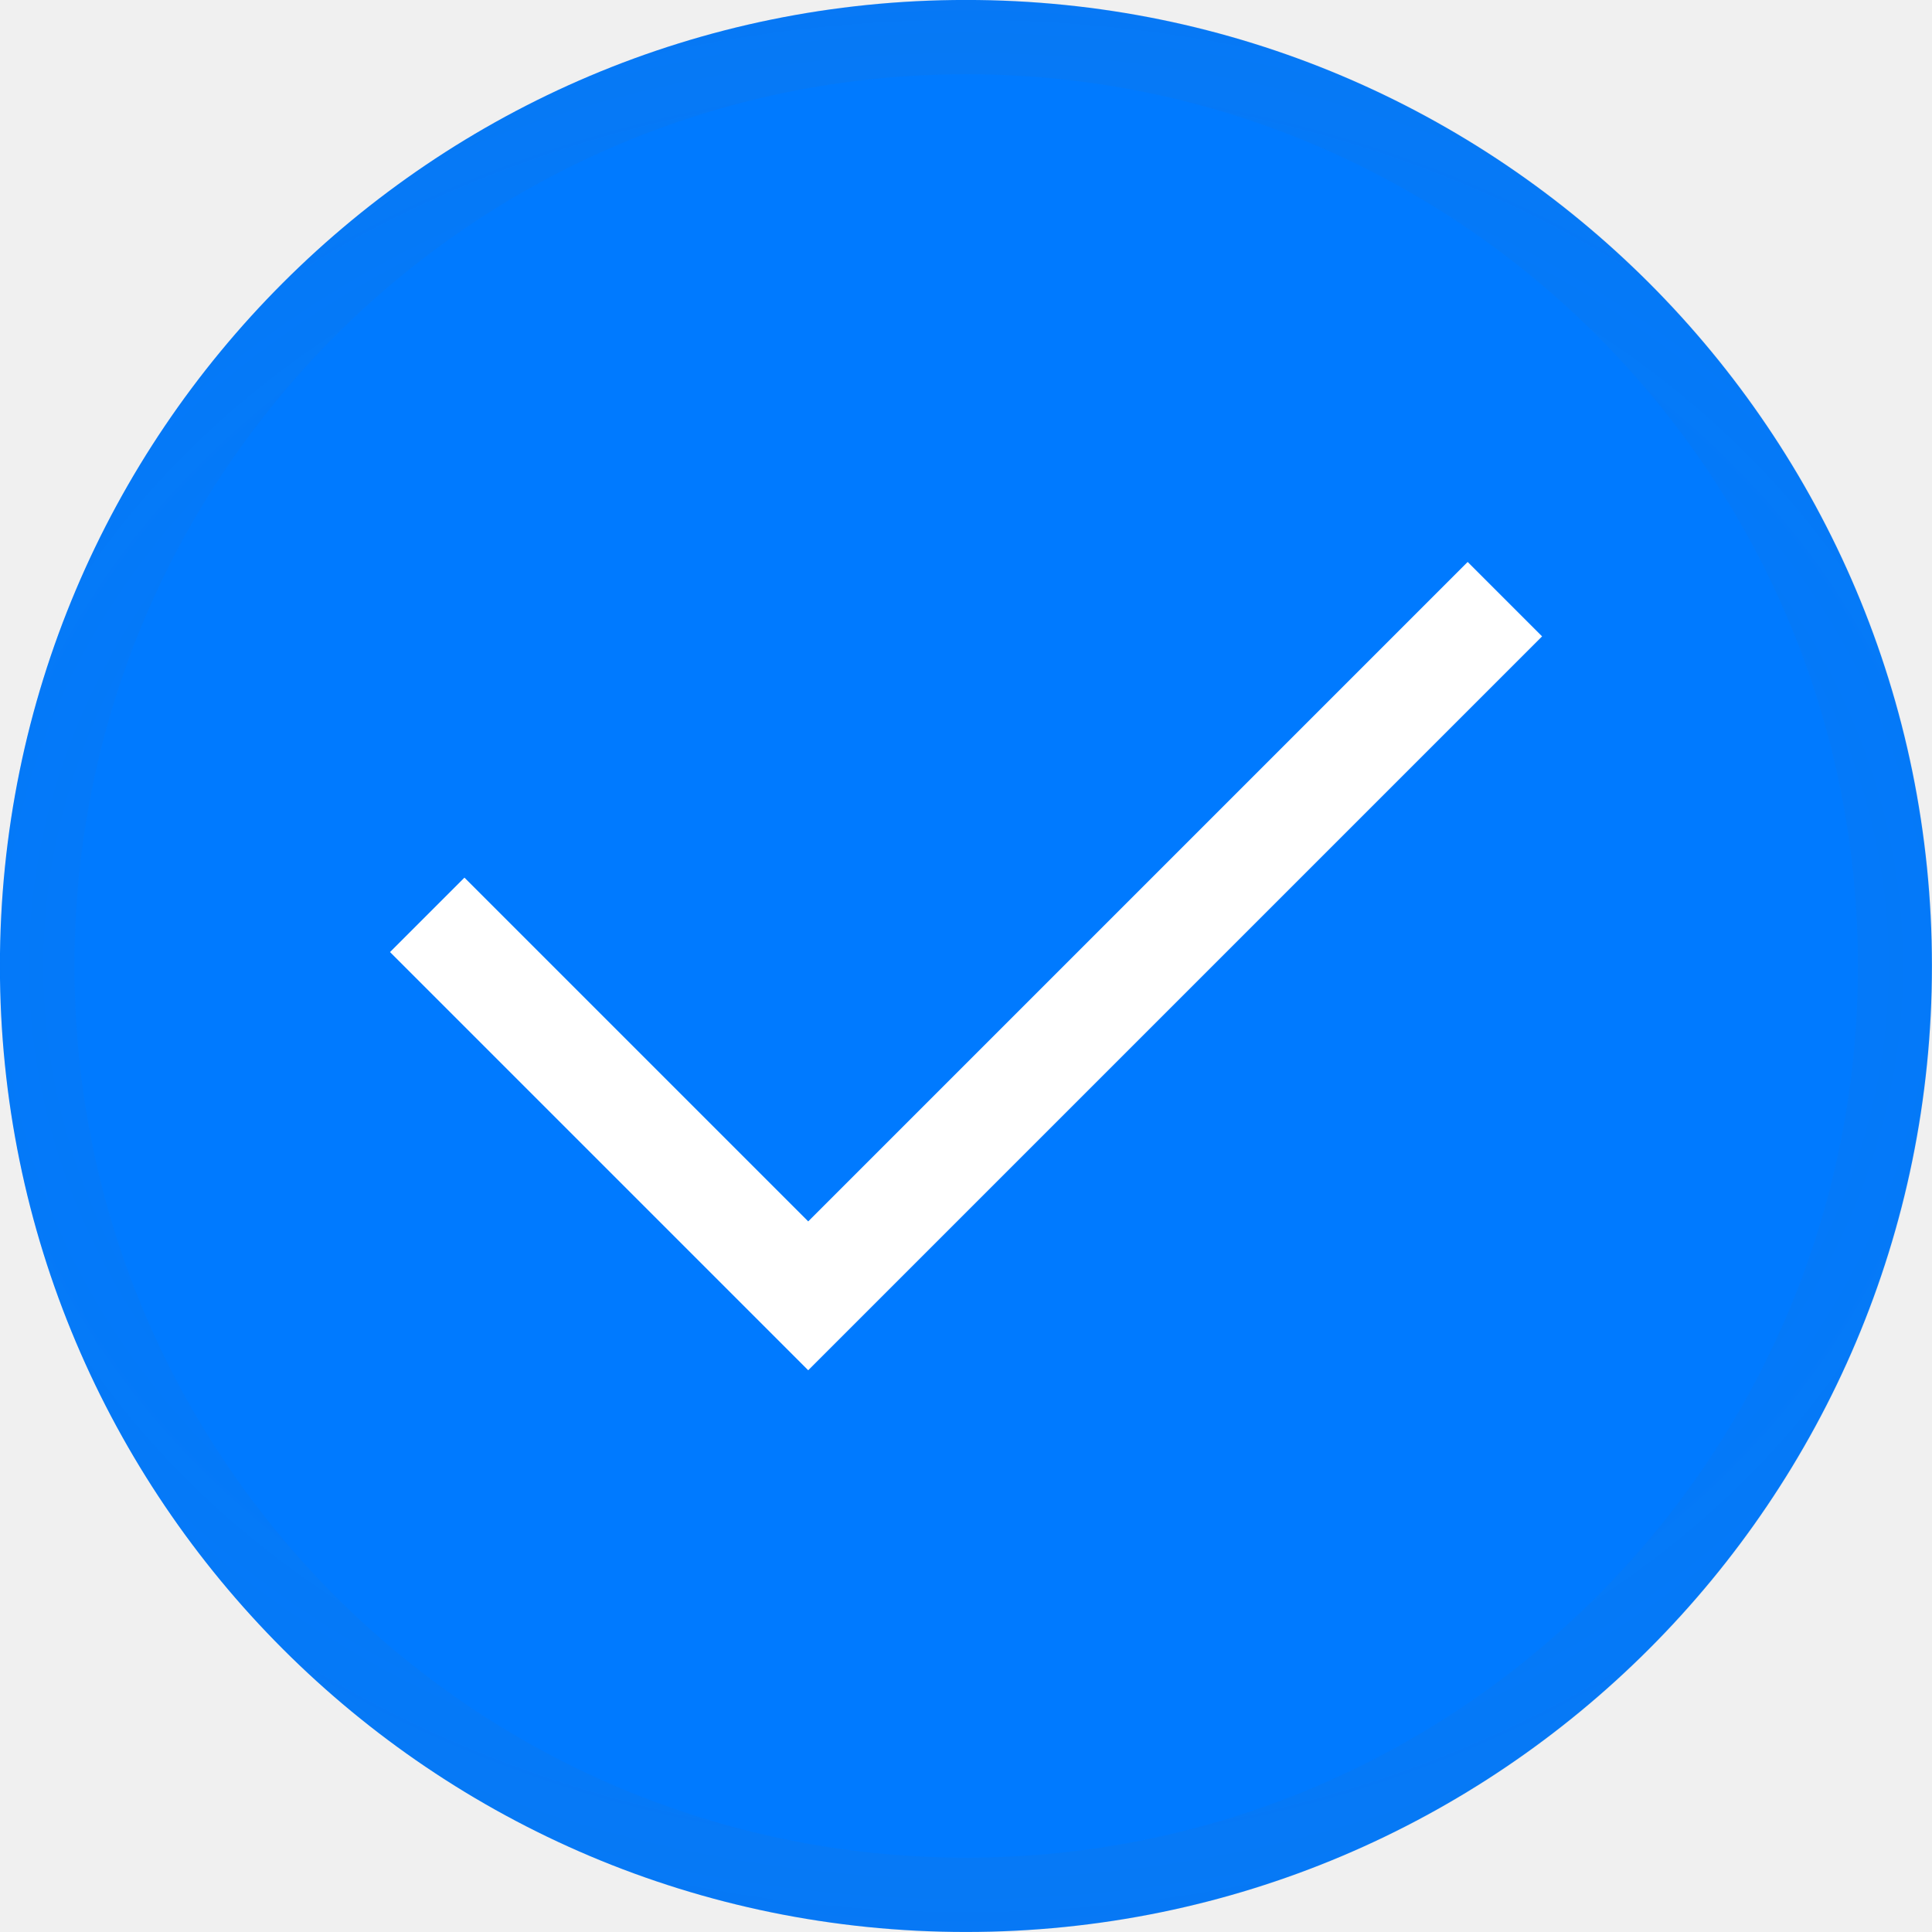
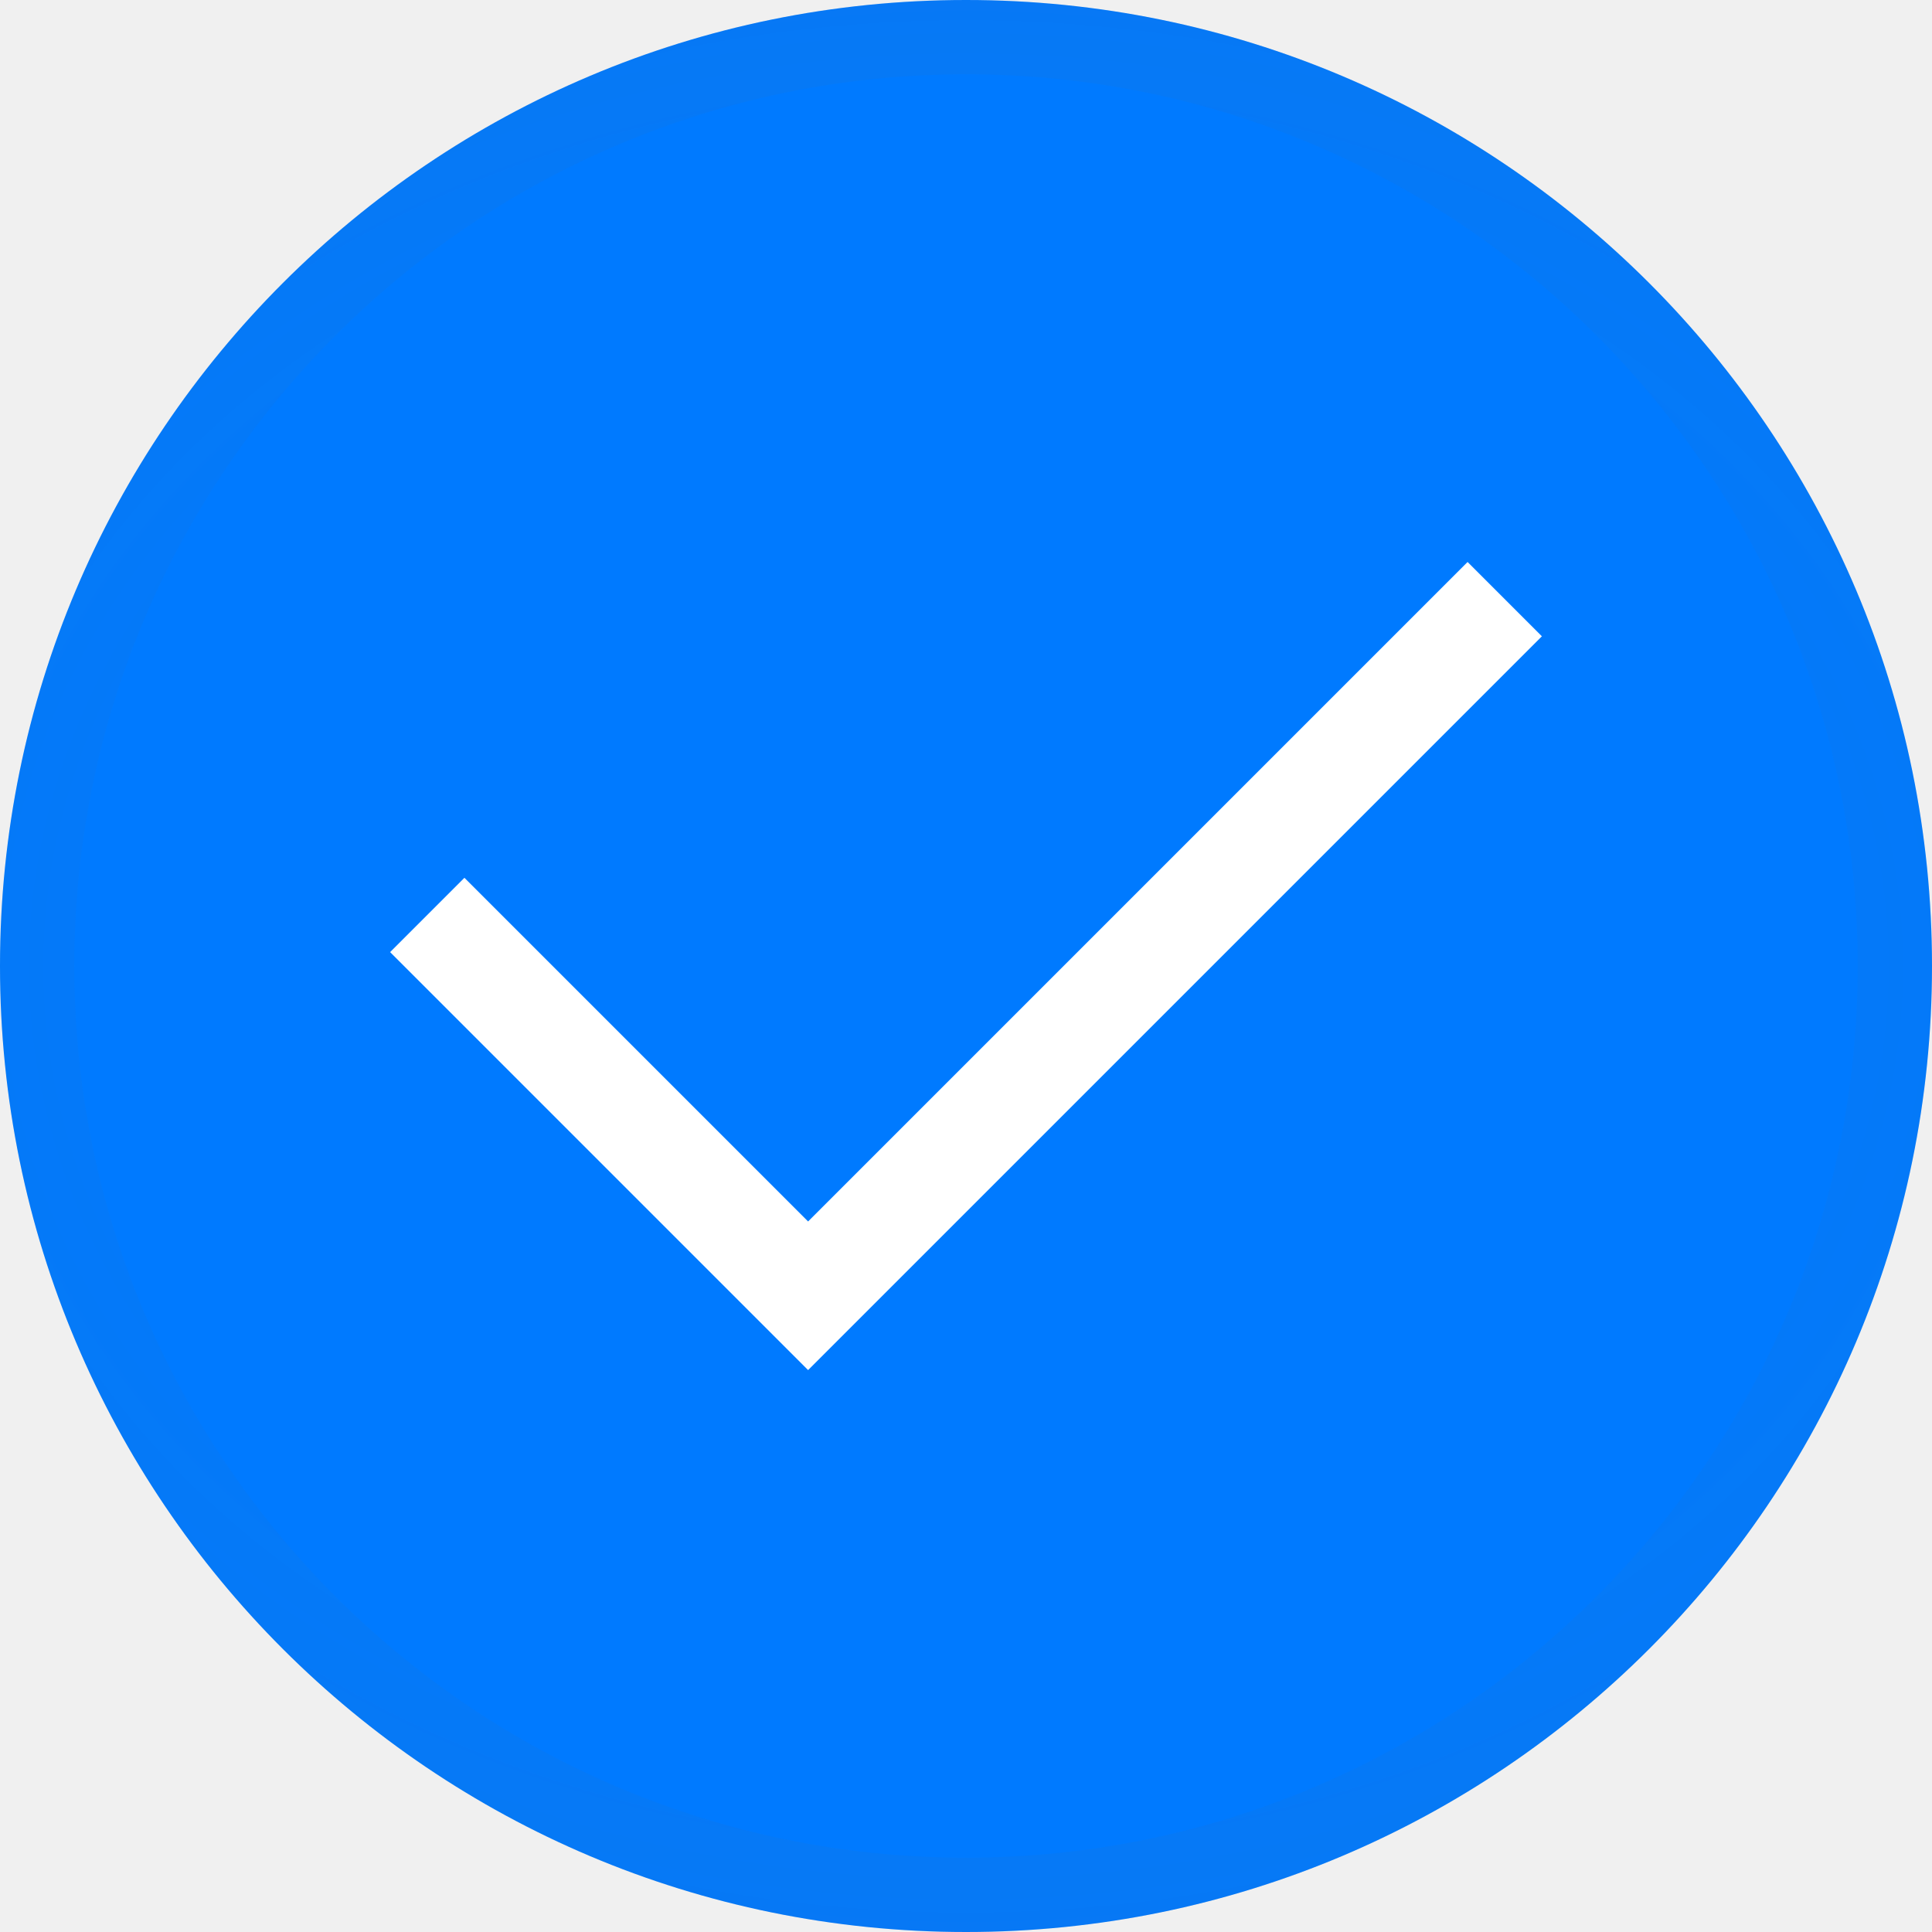
- <svg xmlns="http://www.w3.org/2000/svg" xmlns:xlink="http://www.w3.org/1999/xlink" width="26" height="26" viewBox="0 0 6.879 6.879" version="1.1" id="svg1344">
-   <defs id="defs1338">
-     <radialGradient xlink:href="#linearGradient90579" id="radialGradient90581" cx="53.446" cy="74.485" fx="53.446" fy="74.485" r="3.44" gradientTransform="matrix(2.115384,7.9576548e-7,-6.4384668e-7,1.711538,-355.0765,-175.199)" gradientUnits="userSpaceOnUse" />
-     <linearGradient id="linearGradient90579">
-       <stop style="stop-color:#007aff;stop-opacity:0" offset="0" id="stop90575" />
-       <stop style="stop-color:#646464;stop-opacity:0.196" offset="1" id="stop90577" />
-     </linearGradient>
+ <svg xmlns="http://www.w3.org/2000/svg" version="1.1" viewBox="0 0 26 26">
+   <defs>
+     <radialGradient id="radialGradient90581" cx="53.446" cy="74.485" r="3.44" gradientTransform="matrix(7.9952 3.0076e-6 -2.4334e-6 6.4688 -659.77 -519.98)" gradientUnits="userSpaceOnUse">
+       <stop stop-color="#007aff" stop-opacity="0" offset="0" />
+       <stop stop-color="#646464" stop-opacity=".196" offset="1" />
+     </radialGradient>
  </defs>
-   <g id="layer1" transform="translate(245.4577,51.15387)">
-     <rect style="display:inline;opacity:1;fill:#007aff;fill-opacity:1;stroke:none;stroke-width:0.344;stroke-miterlimit:4;stroke-dasharray:none;stroke-opacity:1" id="rect89736" width="6.879" height="6.879" x="-245.458" y="-51.154" rx="3.44" ry="3.44" />
-     <path style="display:inline;fill:#ffffff;fill-opacity:1;stroke:none;stroke-width:0.265" d="m -244.069,-47.764 0.265,-0.265 1.224,1.224 2.348,-2.348 0.265,0.265 -2.613,2.613 z" id="polygon97539-8" />
-     <rect ry="3.307" rx="3.307" y="-51.022" x="-245.325" height="6.615" width="6.615" id="rect90573" style="display:inline;opacity:1;fill:none;fill-opacity:1;stroke:url(#radialGradient90581);stroke-width:0.265;stroke-miterlimit:4;stroke-dasharray:none;stroke-opacity:1" />
+   <g transform="translate(245.46 51.154)">
+     <rect x="-245.46" y="-51.154" width="26" height="26" rx="13" ry="13" fill="#007aff" />
+     <path d="m-240.21-38.341 1-1 4.625 4.625 8.875-8.875 1 1-9.875 9.875z" fill="#fff" />
+     <rect x="-244.96" y="-50.654" width="25" height="25" rx="12.5" ry="12.5" fill="none" stroke="url(#radialGradient90581)" />
  </g>
</svg>
